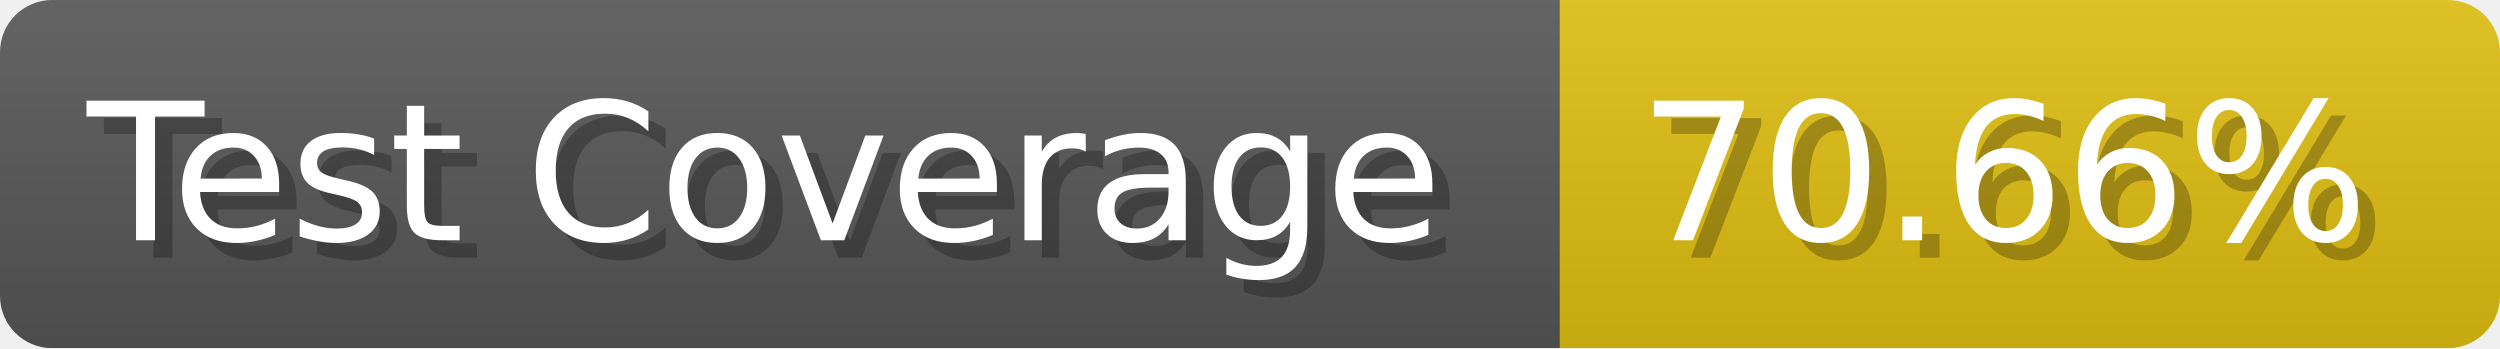
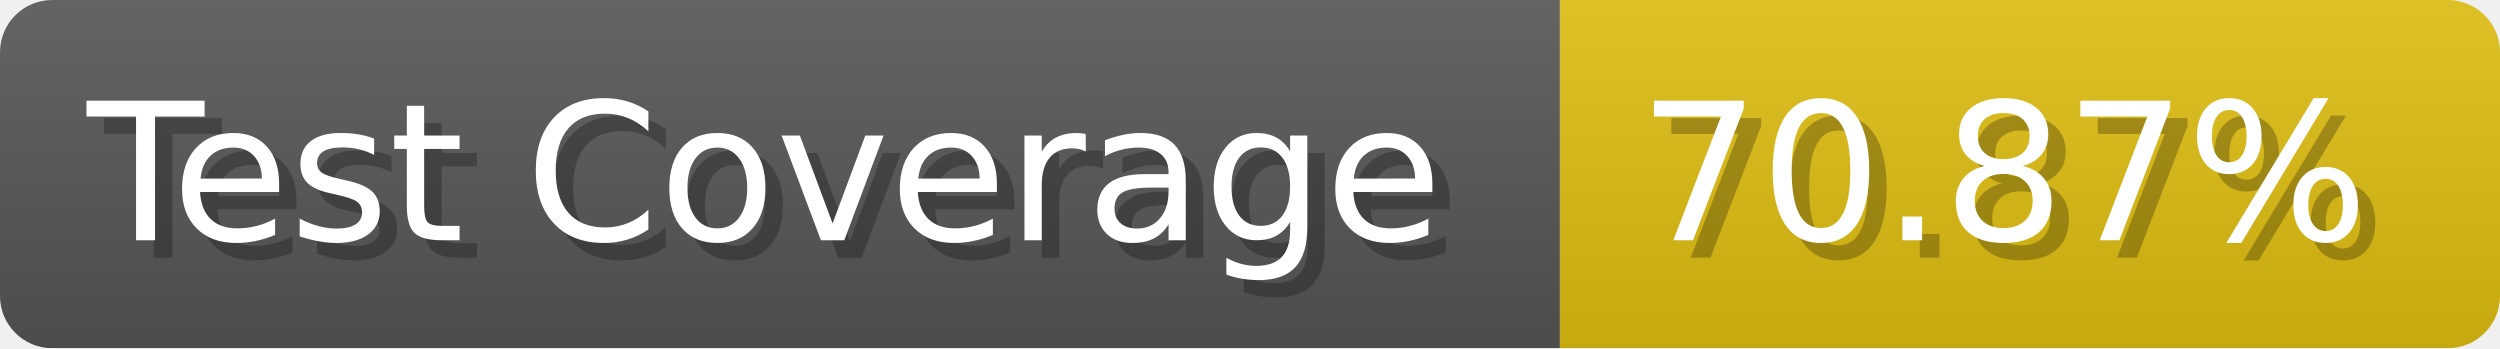
- <svg xmlns="http://www.w3.org/2000/svg" width="143.6" height="20" viewBox="0 0 1436 200" role="img" aria-label="Test Coverage: 70.66%">
+ <svg xmlns="http://www.w3.org/2000/svg" width="143.6" height="20" viewBox="0 0 1436 200" role="img" aria-label="Test Coverage: 70.87%">
  <linearGradient id="a" x2="0" y2="100%">
    <stop offset="0" stop-opacity=".1" stop-color="#EEE" />
    <stop offset="1" stop-opacity=".1" />
  </linearGradient>
  <mask id="m">
    <rect width="1436" height="200" rx="30" fill="#FFF" />
  </mask>
  <g mask="url(#m)">
    <rect width="896" height="200" fill="#555" />
    <rect width="540" height="200" fill="#DB1" x="896" />
    <rect width="1436" height="200" fill="url(#a)" />
  </g>
  <g aria-hidden="true" fill="#fff" text-anchor="start" font-family="Verdana,DejaVu Sans,sans-serif" font-size="110">
    <text x="60" y="148" textLength="796" fill="#000" opacity="0.25">Test Coverage</text>
    <text x="50" y="138" textLength="796">Test Coverage</text>
-     <text x="951" y="148" textLength="440" fill="#000" opacity="0.25">70.66%</text>
-     <text x="941" y="138" textLength="440">70.66%</text>
+     <text x="951" y="148" textLength="440" fill="#000" opacity="0.25">70.87%</text>
+     <text x="941" y="138" textLength="440">70.87%</text>
  </g>
</svg>
